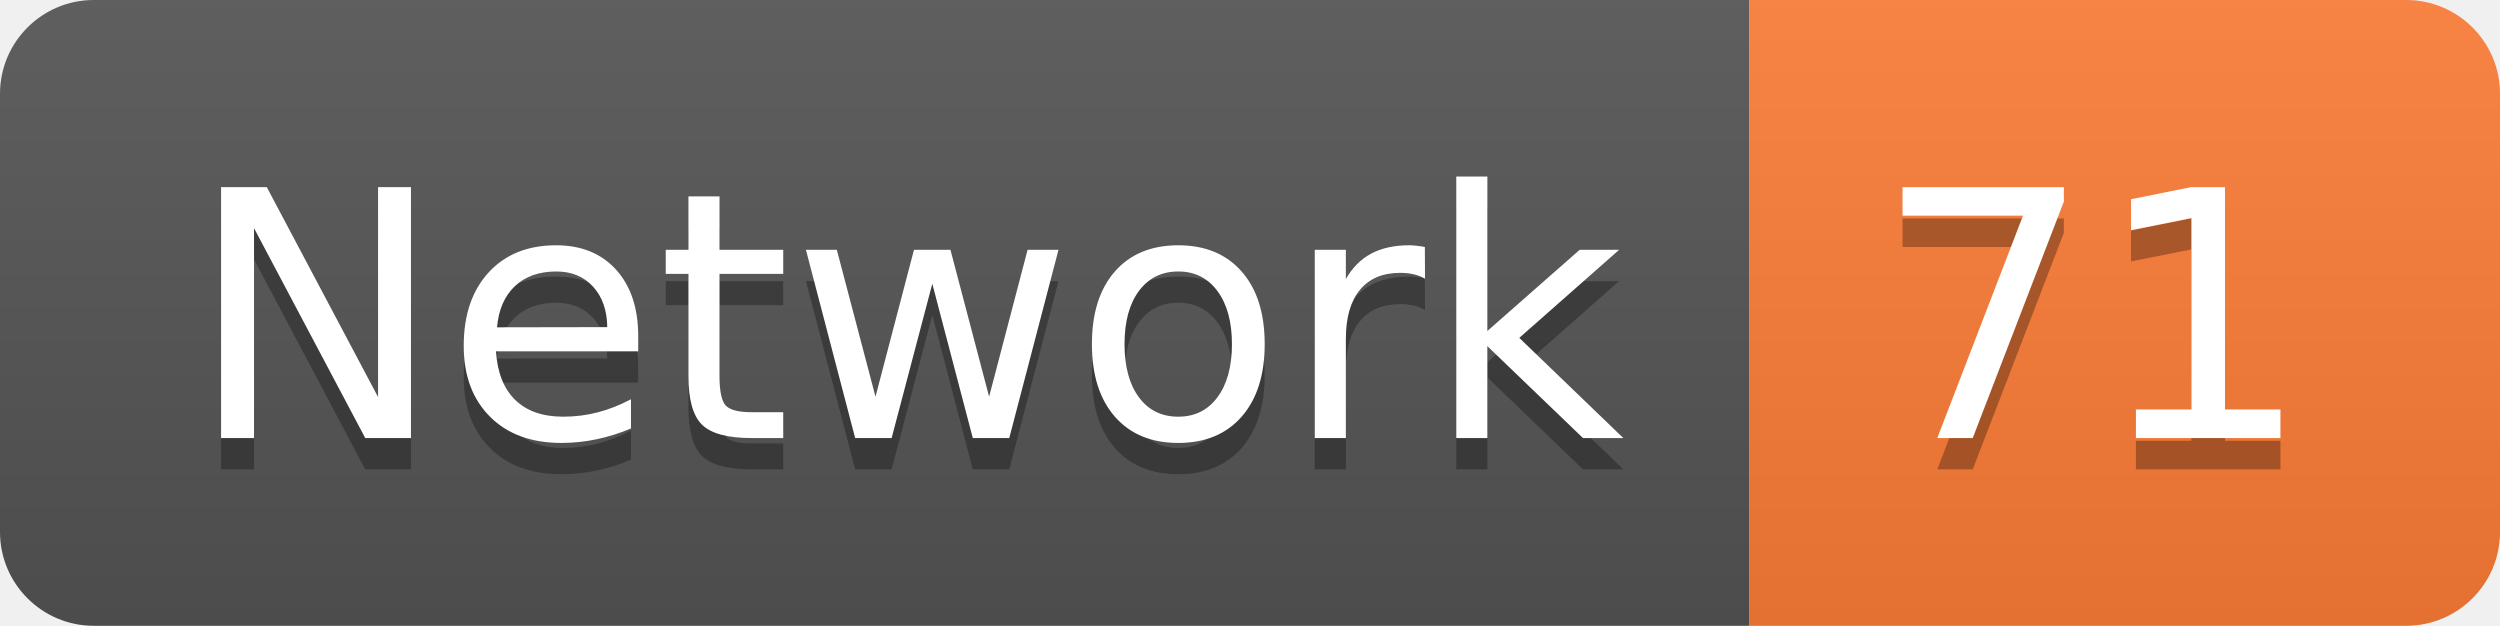
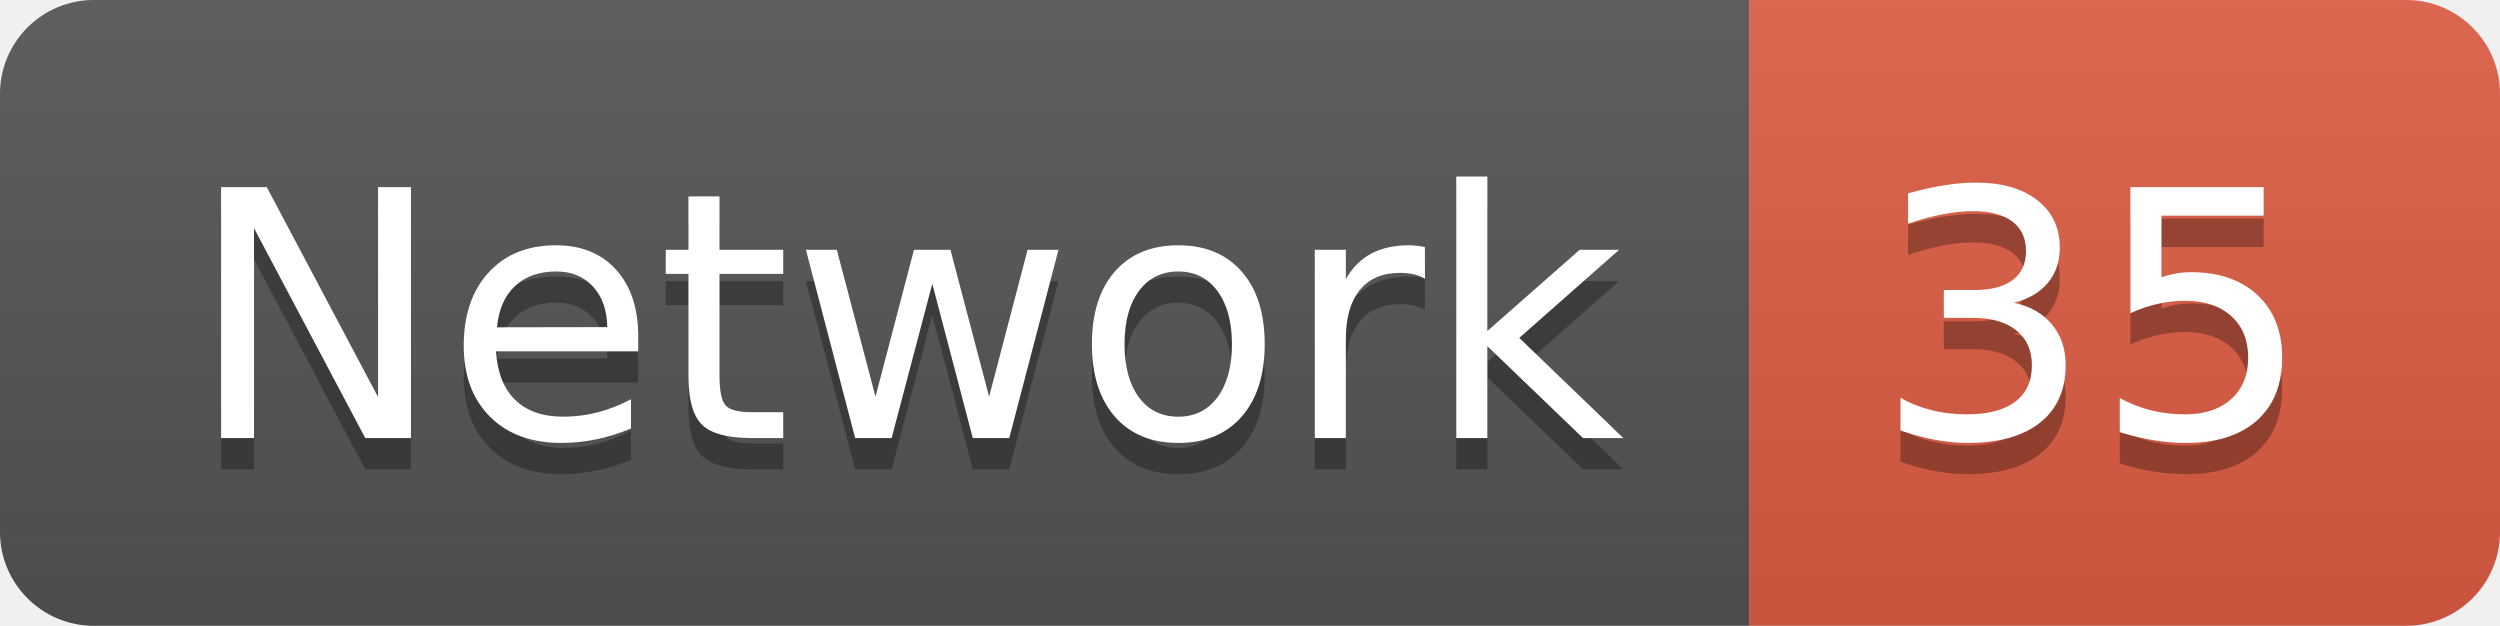
<svg xmlns="http://www.w3.org/2000/svg" width="79.9" height="20">
  <linearGradient id="smooth" x2="0" y2="100%">
    <stop offset="0" stop-color="#bbb" stop-opacity=".1" />
    <stop offset="1" stop-opacity=".1" />
  </linearGradient>
  <clipPath id="round">
    <rect width="79.9" height="20" rx="3" fill="#fff" />
  </clipPath>
  <g clip-path="url(#round)">
    <rect width="55.9" height="20" fill="#555" />
-     <rect x="55.9" width="24.0" height="20" fill="#fe7d37" />
+     <rect x="55.9" width="24.0" height="20" fill="#e05d44" />
    <rect width="79.9" height="20" fill="url(#smooth)" />
  </g>
  <g fill="#fff" text-anchor="middle" font-family="DejaVu Sans,Verdana,Geneva,sans-serif" font-size="110">
    <text x="289.5" y="150" fill="#010101" fill-opacity=".3" transform="scale(0.1)" textLength="459.0" lengthAdjust="spacing">Network</text>
    <text x="289.5" y="140" transform="scale(0.1)" textLength="459.0" lengthAdjust="spacing">Network</text>
-     <text x="669.0" y="150" fill="#010101" fill-opacity=".3" transform="scale(0.1)" textLength="140.0" lengthAdjust="spacing">71</text>
-     <text x="669.0" y="140" transform="scale(0.1)" textLength="140.0" lengthAdjust="spacing">71</text>
+     <text x="669.0" y="150" fill="#010101" fill-opacity=".3" transform="scale(0.1)" textLength="140.0" lengthAdjust="spacing">35</text>
+     <text x="669.0" y="140" transform="scale(0.1)" textLength="140.0" lengthAdjust="spacing">35</text>
  </g>
</svg>
